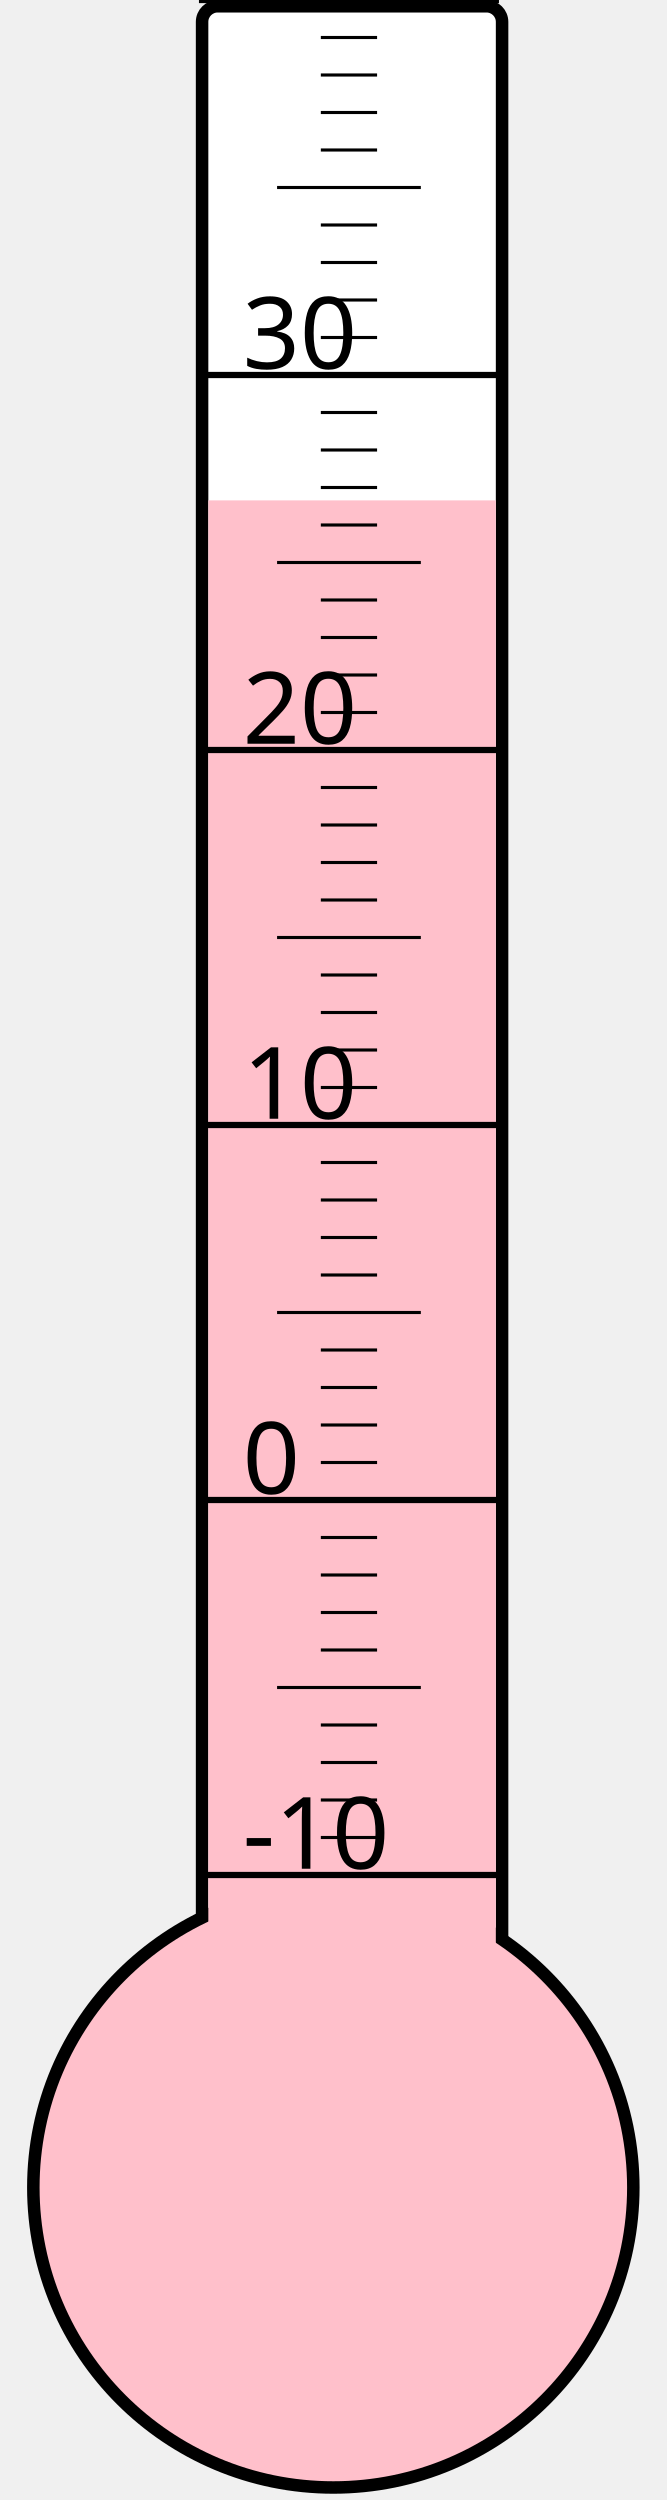
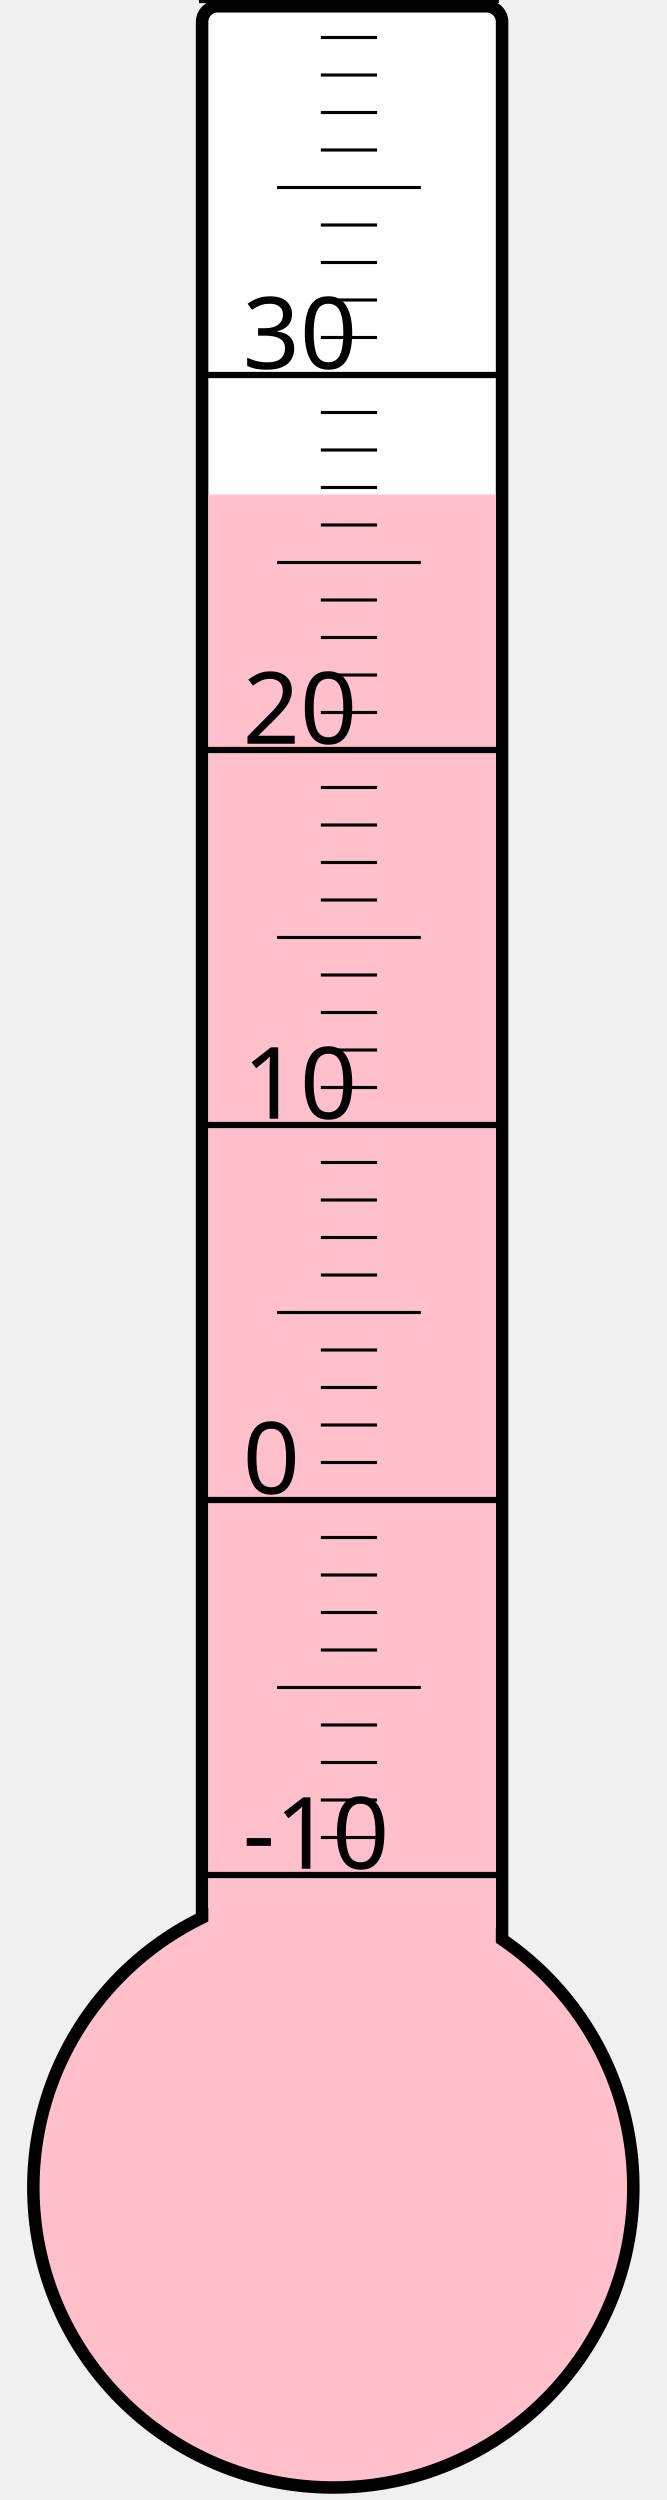
<svg xmlns="http://www.w3.org/2000/svg" width="40px" height="150px" viewBox="0 0 200 800">
  <rect width="200" height="800" x="0" y="0" style="fill: #ffffeb; fill-opacity: 0;" />
  <rect width="96" height="680" x="58" y="2" rx="5" ry="5" style="fill: white; fill-opacity: 1; stroke: black; stroke-width: 4;" />
  <circle cx="100" cy="700" r="96" style="fill: pink; stroke: black; stroke-width: 4;" />
-   <rect width="92" height="539.875" x="60" y="160.125" style="fill: pink; fill-opacity: 1; stroke-width: 0;" />
+   <rect width="92" height="541.75" x="60" y="158.25" style="fill: pink; fill-opacity: 1; stroke-width: 0;" />
  <text x="71" y="598" style="font-family: sans-serif; font-size: 24pt;">-10</text>
  <text x="71" y="478" style="font-family: sans-serif; font-size: 24pt;">0</text>
  <text x="71" y="358" style="font-family: sans-serif; font-size: 24pt;">10</text>
  <text x="71" y="238" style="font-family: sans-serif; font-size: 24pt;">20</text>
  <text x="71" y="118" style="font-family: sans-serif; font-size: 24pt;">30</text>
  <g style="stroke: black;">
    <line x1="57" y1="600" x2="153" y2="600" style="stroke-width: 2;" />
    <line x1="96" y1="588" x2="114" y2="588" style="stroke-width: 1;" />
    <line x1="96" y1="576" x2="114" y2="576" style="stroke-width: 1;" />
    <line x1="96" y1="564" x2="114" y2="564" style="stroke-width: 1;" />
    <line x1="96" y1="552" x2="114" y2="552" style="stroke-width: 1;" />
    <line x1="82" y1="540" x2="128" y2="540" style="stroke-width: 1;" />
    <line x1="96" y1="528" x2="114" y2="528" style="stroke-width: 1;" />
    <line x1="96" y1="516" x2="114" y2="516" style="stroke-width: 1;" />
    <line x1="96" y1="504" x2="114" y2="504" style="stroke-width: 1;" />
    <line x1="96" y1="492" x2="114" y2="492" style="stroke-width: 1;" />
    <line x1="57" y1="480" x2="153" y2="480" style="stroke-width: 2;" />
    <line x1="96" y1="468" x2="114" y2="468" style="stroke-width: 1;" />
    <line x1="96" y1="456" x2="114" y2="456" style="stroke-width: 1;" />
    <line x1="96" y1="444" x2="114" y2="444" style="stroke-width: 1;" />
    <line x1="96" y1="432" x2="114" y2="432" style="stroke-width: 1;" />
    <line x1="82" y1="420" x2="128" y2="420" style="stroke-width: 1;" />
    <line x1="96" y1="408" x2="114" y2="408" style="stroke-width: 1;" />
    <line x1="96" y1="396" x2="114" y2="396" style="stroke-width: 1;" />
    <line x1="96" y1="384" x2="114" y2="384" style="stroke-width: 1;" />
    <line x1="96" y1="372" x2="114" y2="372" style="stroke-width: 1;" />
    <line x1="57" y1="360" x2="153" y2="360" style="stroke-width: 2;" />
    <line x1="96" y1="348" x2="114" y2="348" style="stroke-width: 1;" />
    <line x1="96" y1="336" x2="114" y2="336" style="stroke-width: 1;" />
    <line x1="96" y1="324" x2="114" y2="324" style="stroke-width: 1;" />
    <line x1="96" y1="312" x2="114" y2="312" style="stroke-width: 1;" />
    <line x1="82" y1="300" x2="128" y2="300" style="stroke-width: 1;" />
    <line x1="96" y1="288" x2="114" y2="288" style="stroke-width: 1;" />
    <line x1="96" y1="276" x2="114" y2="276" style="stroke-width: 1;" />
    <line x1="96" y1="264" x2="114" y2="264" style="stroke-width: 1;" />
    <line x1="96" y1="252" x2="114" y2="252" style="stroke-width: 1;" />
    <line x1="57" y1="240" x2="153" y2="240" style="stroke-width: 2;" />
    <line x1="96" y1="228" x2="114" y2="228" style="stroke-width: 1;" />
    <line x1="96" y1="216" x2="114" y2="216" style="stroke-width: 1;" />
    <line x1="96" y1="204" x2="114" y2="204" style="stroke-width: 1;" />
    <line x1="96" y1="192" x2="114" y2="192" style="stroke-width: 1;" />
    <line x1="82" y1="180" x2="128" y2="180" style="stroke-width: 1;" />
    <line x1="96" y1="168" x2="114" y2="168" style="stroke-width: 1;" />
    <line x1="96" y1="156" x2="114" y2="156" style="stroke-width: 1;" />
    <line x1="96" y1="144" x2="114" y2="144" style="stroke-width: 1;" />
    <line x1="96" y1="132" x2="114" y2="132" style="stroke-width: 1;" />
    <line x1="57" y1="120" x2="153" y2="120" style="stroke-width: 2;" />
    <line x1="96" y1="108" x2="114" y2="108" style="stroke-width: 1;" />
    <line x1="96" y1="96" x2="114" y2="96" style="stroke-width: 1;" />
    <line x1="96" y1="84" x2="114" y2="84" style="stroke-width: 1;" />
    <line x1="96" y1="72" x2="114" y2="72" style="stroke-width: 1;" />
    <line x1="82" y1="60" x2="128" y2="60" style="stroke-width: 1;" />
    <line x1="96" y1="48" x2="114" y2="48" style="stroke-width: 1;" />
    <line x1="96" y1="36" x2="114" y2="36" style="stroke-width: 1;" />
    <line x1="96" y1="24" x2="114" y2="24" style="stroke-width: 1;" />
    <line x1="96" y1="12" x2="114" y2="12" style="stroke-width: 1;" />
    <line x1="57" y1="0" x2="153" y2="0" style="stroke-width: 2;" />
  </g>
</svg>
